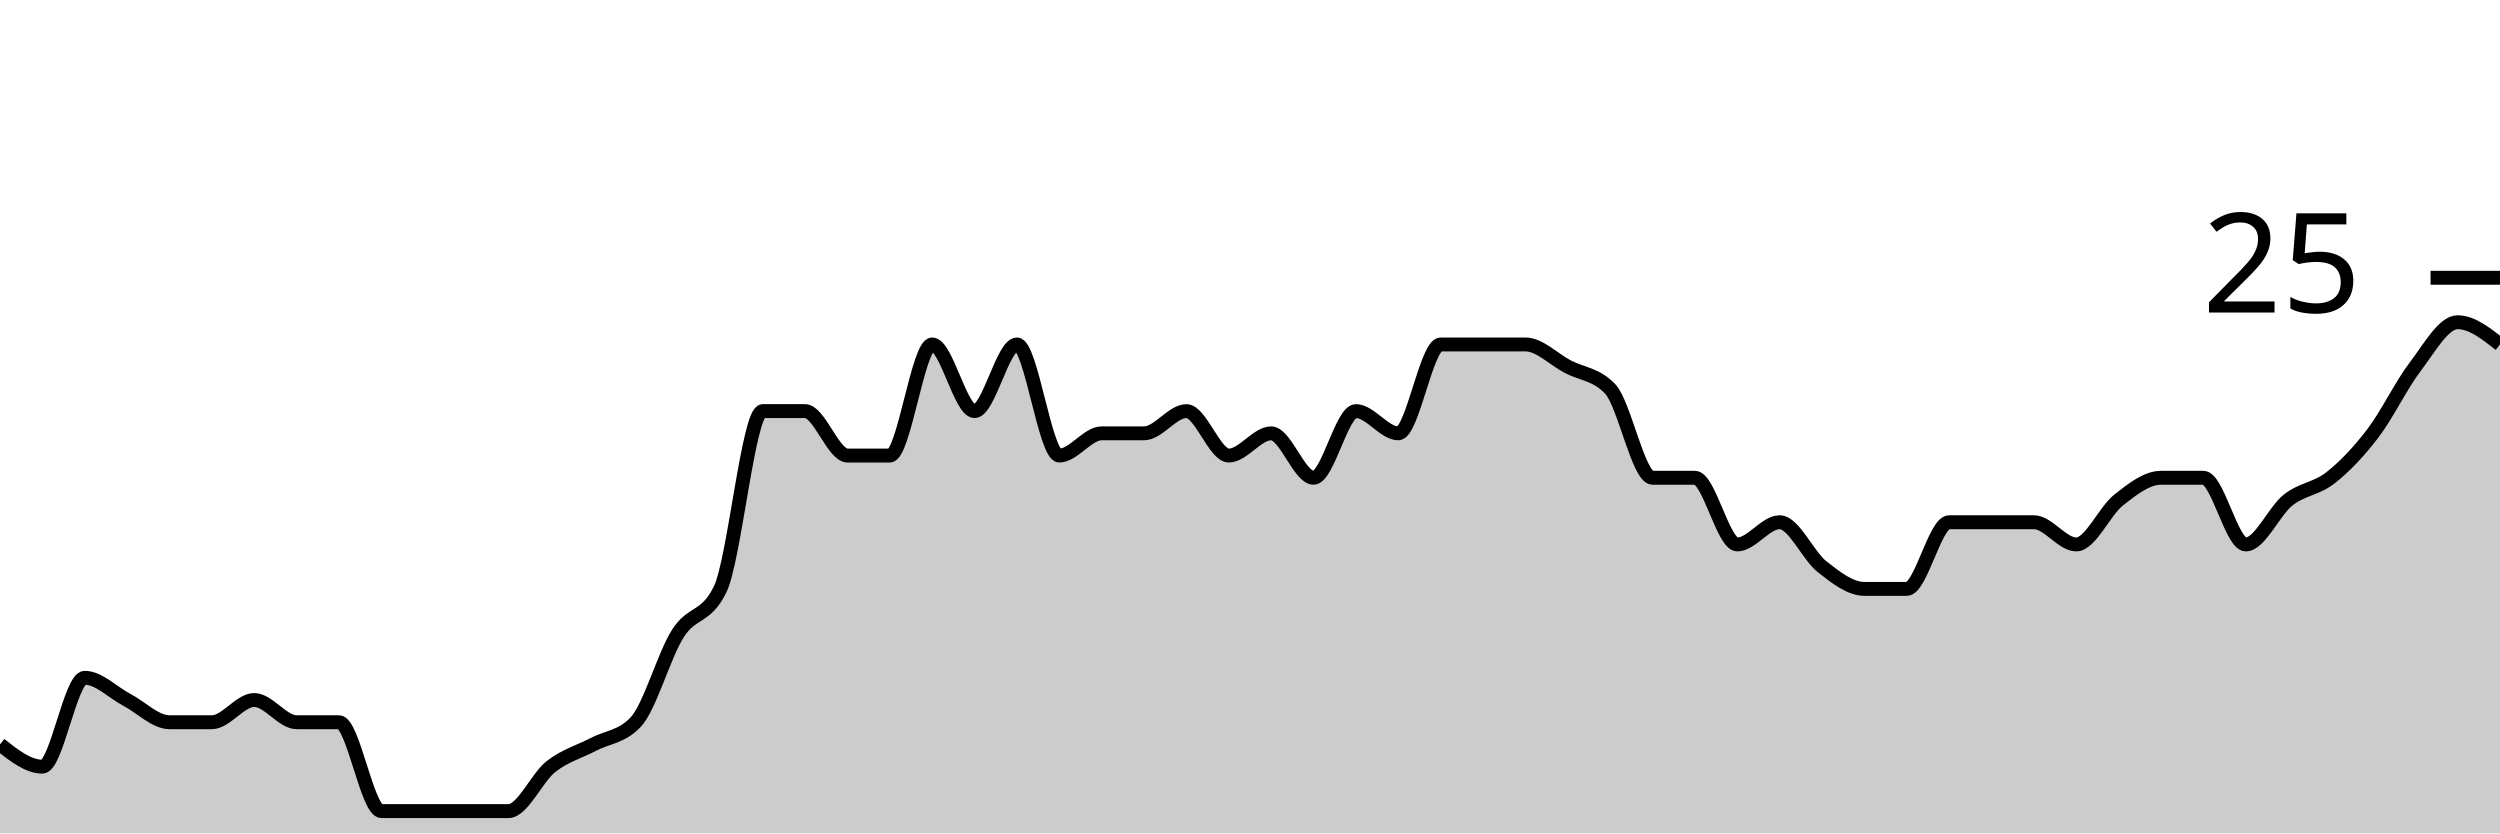
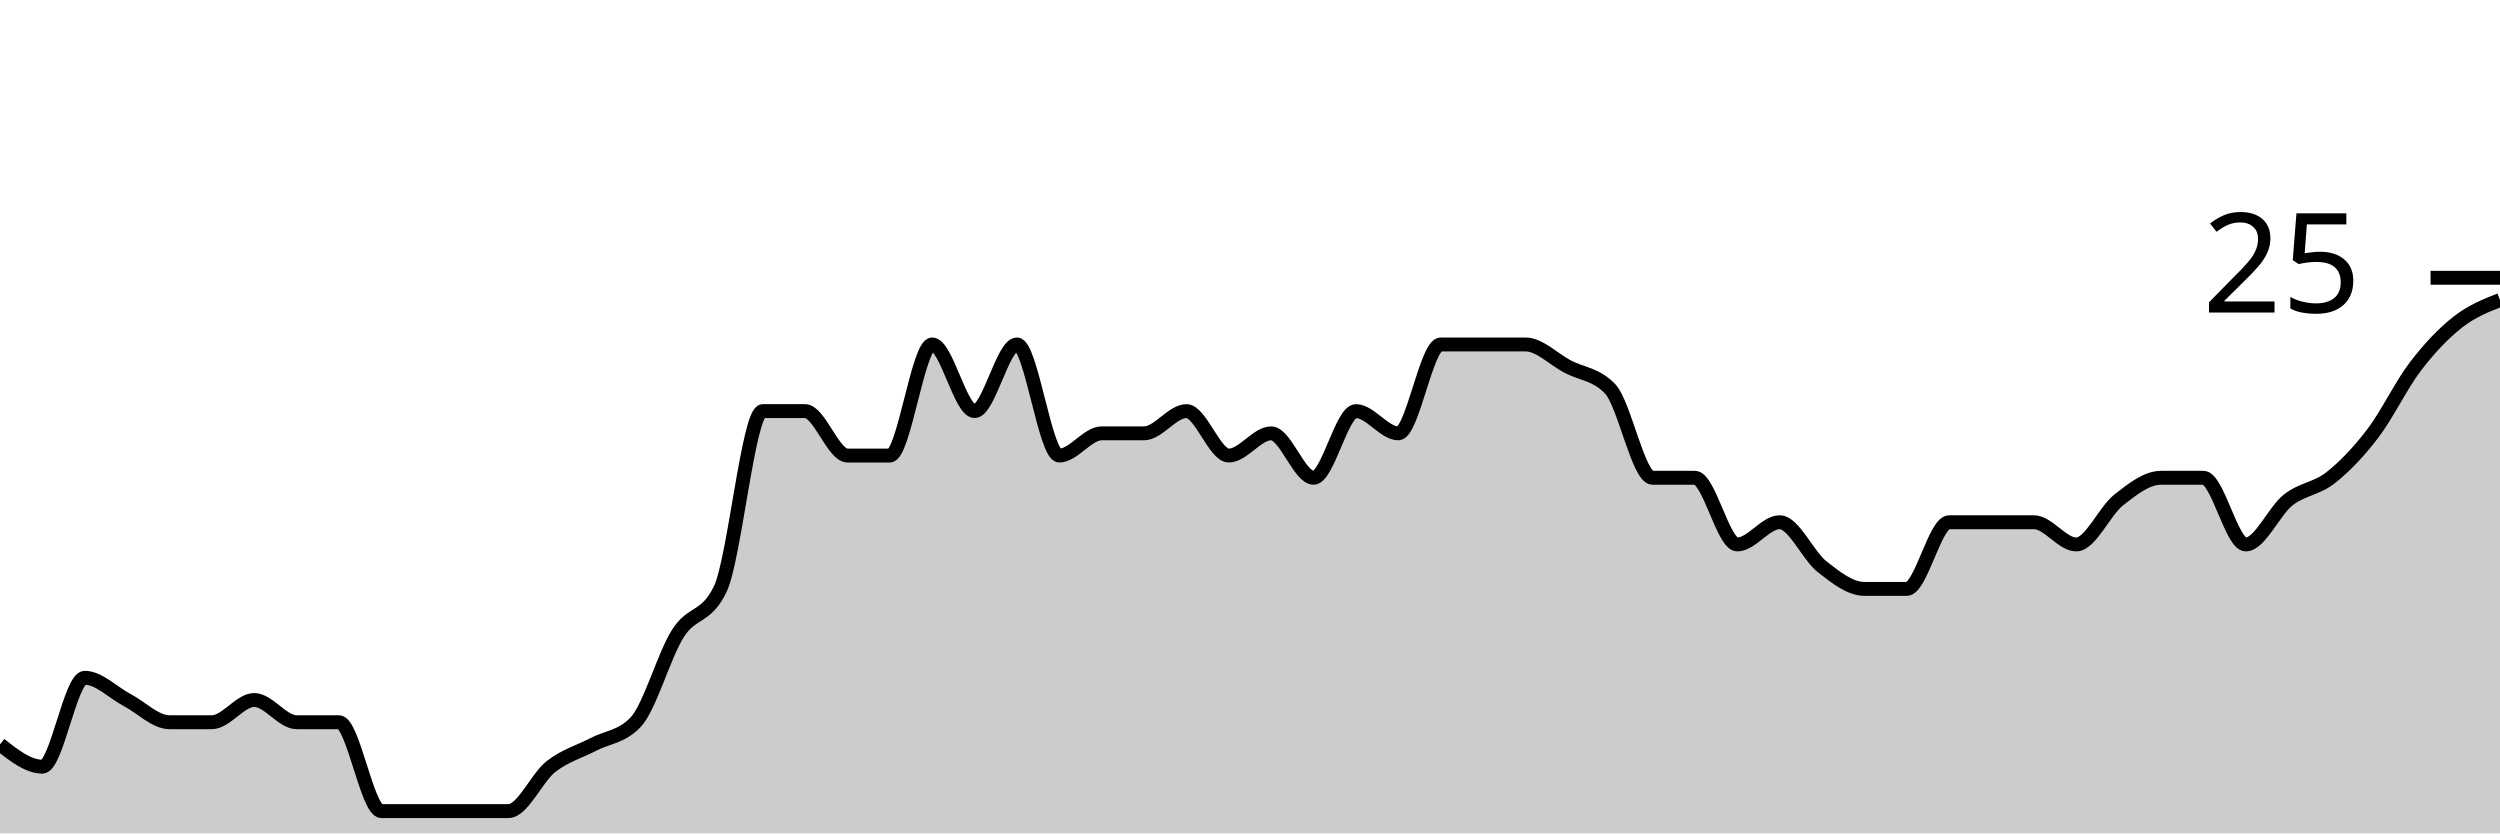
<svg xmlns="http://www.w3.org/2000/svg" viewBox="0 0 180 60">
  <g transform="translate(0,20)">
-     <path class="area" fill="rgba(0, 0, 0, 0.2)" d="M0,33.6C1.017,34.4,2.034,35.2,3.051,35.2C4.068,35.2,5.085,28.8,6.102,28.8C7.119,28.8,8.136,29.867,9.153,30.4C10.169,30.933,11.186,32,12.203,32C13.22,32,14.237,32,15.254,32C16.271,32,17.288,30.4,18.305,30.4C19.322,30.4,20.339,32,21.356,32C22.373,32,23.39,32,24.407,32C25.424,32,26.441,38.4,27.458,38.4C28.475,38.4,29.492,38.4,30.508,38.4C31.525,38.4,32.542,38.4,33.559,38.4C34.576,38.4,35.593,38.4,36.61,38.4C37.627,38.4,38.644,36,39.661,35.2C40.678,34.4,41.695,34.133,42.712,33.6C43.729,33.067,44.746,33.067,45.763,32C46.78,30.933,47.797,27.2,48.814,25.6C49.831,24,50.847,24.533,51.864,22.4C52.881,20.267,53.898,9.6,54.915,9.6C55.932,9.6,56.949,9.6,57.966,9.6C58.983,9.6,60,12.8,61.017,12.8C62.034,12.8,63.051,12.8,64.068,12.8C65.085,12.8,66.102,4.8,67.119,4.8C68.136,4.8,69.153,9.6,70.169,9.6C71.186,9.6,72.203,4.8,73.22,4.8C74.237,4.8,75.254,12.8,76.271,12.8C77.288,12.8,78.305,11.2,79.322,11.2C80.339,11.2,81.356,11.2,82.373,11.2C83.39,11.2,84.407,9.6,85.424,9.6C86.441,9.6,87.458,12.8,88.475,12.8C89.492,12.8,90.508,11.2,91.525,11.2C92.542,11.2,93.559,14.4,94.576,14.4C95.593,14.4,96.61,9.6,97.627,9.6C98.644,9.6,99.661,11.2,100.678,11.2C101.695,11.2,102.712,4.8,103.729,4.8C104.746,4.8,105.763,4.8,106.78,4.8C107.797,4.8,108.814,4.8,109.831,4.8C110.847,4.8,111.864,5.867,112.881,6.4C113.898,6.933,114.915,6.933,115.932,8C116.949,9.067,117.966,14.4,118.983,14.4C120,14.4,121.017,14.4,122.034,14.4C123.051,14.4,124.068,19.2,125.085,19.2C126.102,19.2,127.119,17.6,128.136,17.6C129.153,17.6,130.169,20,131.186,20.8C132.203,21.6,133.22,22.4,134.237,22.4C135.254,22.4,136.271,22.4,137.288,22.4C138.305,22.4,139.322,17.6,140.339,17.6C141.356,17.6,142.373,17.6,143.39,17.6C144.407,17.6,145.424,17.6,146.441,17.6C147.458,17.6,148.475,19.2,149.492,19.2C150.508,19.2,151.525,16.8,152.542,16C153.559,15.2,154.576,14.4,155.593,14.4C156.61,14.4,157.627,14.4,158.644,14.4C159.661,14.4,160.678,19.2,161.695,19.2C162.712,19.2,163.729,16.8,164.746,16C165.763,15.2,166.78,15.2,167.797,14.4C168.814,13.6,169.831,12.533,170.847,11.2C171.864,9.867,172.881,7.733,173.898,6.4C174.915,5.067,175.932,3.2,176.949,3.2C177.966,3.2,178.983,4,180,4.8L180,40C178.983,40,177.966,40,176.949,40C175.932,40,174.915,40,173.898,40C172.881,40,171.864,40,170.847,40C169.831,40,168.814,40,167.797,40C166.78,40,165.763,40,164.746,40C163.729,40,162.712,40,161.695,40C160.678,40,159.661,40,158.644,40C157.627,40,156.61,40,155.593,40C154.576,40,153.559,40,152.542,40C151.525,40,150.508,40,149.492,40C148.475,40,147.458,40,146.441,40C145.424,40,144.407,40,143.39,40C142.373,40,141.356,40,140.339,40C139.322,40,138.305,40,137.288,40C136.271,40,135.254,40,134.237,40C133.22,40,132.203,40,131.186,40C130.169,40,129.153,40,128.136,40C127.119,40,126.102,40,125.085,40C124.068,40,123.051,40,122.034,40C121.017,40,120,40,118.983,40C117.966,40,116.949,40,115.932,40C114.915,40,113.898,40,112.881,40C111.864,40,110.847,40,109.831,40C108.814,40,107.797,40,106.78,40C105.763,40,104.746,40,103.729,40C102.712,40,101.695,40,100.678,40C99.661,40,98.644,40,97.627,40C96.61,40,95.593,40,94.576,40C93.559,40,92.542,40,91.525,40C90.508,40,89.492,40,88.475,40C87.458,40,86.441,40,85.424,40C84.407,40,83.39,40,82.373,40C81.356,40,80.339,40,79.322,40C78.305,40,77.288,40,76.271,40C75.254,40,74.237,40,73.22,40C72.203,40,71.186,40,70.169,40C69.153,40,68.136,40,67.119,40C66.102,40,65.085,40,64.068,40C63.051,40,62.034,40,61.017,40C60,40,58.983,40,57.966,40C56.949,40,55.932,40,54.915,40C53.898,40,52.881,40,51.864,40C50.847,40,49.831,40,48.814,40C47.797,40,46.78,40,45.763,40C44.746,40,43.729,40,42.712,40C41.695,40,40.678,40,39.661,40C38.644,40,37.627,40,36.61,40C35.593,40,34.576,40,33.559,40C32.542,40,31.525,40,30.508,40C29.492,40,28.475,40,27.458,40C26.441,40,25.424,40,24.407,40C23.39,40,22.373,40,21.356,40C20.339,40,19.322,40,18.305,40C17.288,40,16.271,40,15.254,40C14.237,40,13.22,40,12.203,40C11.186,40,10.169,40,9.153,40C8.136,40,7.119,40,6.102,40C5.085,40,4.068,40,3.051,40C2.034,40,1.017,40,0,40Z" />
-     <path class="line" stroke="black" fill="none" d="M0,33.6C1.017,34.4,2.034,35.2,3.051,35.2C4.068,35.2,5.085,28.8,6.102,28.8C7.119,28.8,8.136,29.867,9.153,30.4C10.169,30.933,11.186,32,12.203,32C13.22,32,14.237,32,15.254,32C16.271,32,17.288,30.4,18.305,30.4C19.322,30.4,20.339,32,21.356,32C22.373,32,23.39,32,24.407,32C25.424,32,26.441,38.4,27.458,38.4C28.475,38.4,29.492,38.4,30.508,38.4C31.525,38.4,32.542,38.4,33.559,38.4C34.576,38.4,35.593,38.4,36.61,38.4C37.627,38.4,38.644,36,39.661,35.2C40.678,34.4,41.695,34.133,42.712,33.6C43.729,33.067,44.746,33.067,45.763,32C46.78,30.933,47.797,27.2,48.814,25.6C49.831,24,50.847,24.533,51.864,22.4C52.881,20.267,53.898,9.6,54.915,9.6C55.932,9.6,56.949,9.6,57.966,9.6C58.983,9.6,60,12.8,61.017,12.8C62.034,12.8,63.051,12.8,64.068,12.8C65.085,12.8,66.102,4.8,67.119,4.8C68.136,4.8,69.153,9.6,70.169,9.6C71.186,9.6,72.203,4.8,73.22,4.8C74.237,4.8,75.254,12.8,76.271,12.8C77.288,12.8,78.305,11.2,79.322,11.2C80.339,11.2,81.356,11.2,82.373,11.2C83.39,11.2,84.407,9.6,85.424,9.6C86.441,9.6,87.458,12.8,88.475,12.8C89.492,12.8,90.508,11.2,91.525,11.2C92.542,11.2,93.559,14.4,94.576,14.4C95.593,14.4,96.61,9.6,97.627,9.6C98.644,9.6,99.661,11.2,100.678,11.2C101.695,11.2,102.712,4.8,103.729,4.8C104.746,4.8,105.763,4.8,106.78,4.8C107.797,4.8,108.814,4.8,109.831,4.8C110.847,4.8,111.864,5.867,112.881,6.4C113.898,6.933,114.915,6.933,115.932,8C116.949,9.067,117.966,14.4,118.983,14.4C120,14.4,121.017,14.4,122.034,14.4C123.051,14.4,124.068,19.2,125.085,19.2C126.102,19.2,127.119,17.6,128.136,17.6C129.153,17.6,130.169,20,131.186,20.8C132.203,21.6,133.22,22.4,134.237,22.4C135.254,22.4,136.271,22.4,137.288,22.4C138.305,22.4,139.322,17.6,140.339,17.6C141.356,17.6,142.373,17.6,143.39,17.6C144.407,17.6,145.424,17.6,146.441,17.6C147.458,17.6,148.475,19.2,149.492,19.2C150.508,19.2,151.525,16.8,152.542,16C153.559,15.2,154.576,14.4,155.593,14.4C156.61,14.4,157.627,14.4,158.644,14.4C159.661,14.4,160.678,19.2,161.695,19.2C162.712,19.2,163.729,16.8,164.746,16C165.763,15.2,166.78,15.2,167.797,14.4C168.814,13.6,169.831,12.533,170.847,11.2C171.864,9.867,172.881,7.733,173.898,6.4C174.915,5.067,175.932,3.2,176.949,3.2C177.966,3.2,178.983,4,180,4.8" />
+     <path class="area" fill="rgba(0, 0, 0, 0.2)" d="M0,33.6C1.017,34.4,2.034,35.2,3.051,35.2C4.068,35.2,5.085,28.8,6.102,28.8C7.119,28.8,8.136,29.867,9.153,30.4C10.169,30.933,11.186,32,12.203,32C13.22,32,14.237,32,15.254,32C16.271,32,17.288,30.4,18.305,30.4C19.322,30.4,20.339,32,21.356,32C22.373,32,23.39,32,24.407,32C25.424,32,26.441,38.4,27.458,38.4C28.475,38.4,29.492,38.4,30.508,38.4C31.525,38.4,32.542,38.4,33.559,38.4C34.576,38.4,35.593,38.4,36.61,38.4C37.627,38.4,38.644,36,39.661,35.2C40.678,34.4,41.695,34.133,42.712,33.6C43.729,33.067,44.746,33.067,45.763,32C46.78,30.933,47.797,27.2,48.814,25.6C49.831,24,50.847,24.533,51.864,22.4C52.881,20.267,53.898,9.6,54.915,9.6C55.932,9.6,56.949,9.6,57.966,9.6C58.983,9.6,60,12.8,61.017,12.8C62.034,12.8,63.051,12.8,64.068,12.8C65.085,12.8,66.102,4.8,67.119,4.8C68.136,4.8,69.153,9.6,70.169,9.6C71.186,9.6,72.203,4.8,73.22,4.8C74.237,4.8,75.254,12.8,76.271,12.8C77.288,12.8,78.305,11.2,79.322,11.2C80.339,11.2,81.356,11.2,82.373,11.2C83.39,11.2,84.407,9.6,85.424,9.6C86.441,9.6,87.458,12.8,88.475,12.8C89.492,12.8,90.508,11.2,91.525,11.2C92.542,11.2,93.559,14.4,94.576,14.4C95.593,14.4,96.61,9.6,97.627,9.6C98.644,9.6,99.661,11.2,100.678,11.2C101.695,11.2,102.712,4.8,103.729,4.8C104.746,4.8,105.763,4.8,106.78,4.8C107.797,4.8,108.814,4.8,109.831,4.8C110.847,4.8,111.864,5.867,112.881,6.4C113.898,6.933,114.915,6.933,115.932,8C116.949,9.067,117.966,14.4,118.983,14.4C120,14.4,121.017,14.4,122.034,14.4C123.051,14.4,124.068,19.2,125.085,19.2C126.102,19.2,127.119,17.6,128.136,17.6C129.153,17.6,130.169,20,131.186,20.8C132.203,21.6,133.22,22.4,134.237,22.4C135.254,22.4,136.271,22.4,137.288,22.4C138.305,22.4,139.322,17.6,140.339,17.6C141.356,17.6,142.373,17.6,143.39,17.6C144.407,17.6,145.424,17.6,146.441,17.6C147.458,17.6,148.475,19.2,149.492,19.2C150.508,19.2,151.525,16.8,152.542,16C153.559,15.2,154.576,14.4,155.593,14.4C156.61,14.4,157.627,14.4,158.644,14.4C159.661,14.4,160.678,19.2,161.695,19.2C162.712,19.2,163.729,16.8,164.746,16C165.763,15.2,166.78,15.2,167.797,14.4C168.814,13.6,169.831,12.533,170.847,11.2C171.864,9.867,172.881,7.733,173.898,6.4C174.915,5.067,175.932,4,176.949,3.2C177.966,2.4,178.983,2,180,1.6L180,40C178.983,40,177.966,40,176.949,40C175.932,40,174.915,40,173.898,40C172.881,40,171.864,40,170.847,40C169.831,40,168.814,40,167.797,40C166.78,40,165.763,40,164.746,40C163.729,40,162.712,40,161.695,40C160.678,40,159.661,40,158.644,40C157.627,40,156.61,40,155.593,40C154.576,40,153.559,40,152.542,40C151.525,40,150.508,40,149.492,40C148.475,40,147.458,40,146.441,40C145.424,40,144.407,40,143.39,40C142.373,40,141.356,40,140.339,40C139.322,40,138.305,40,137.288,40C136.271,40,135.254,40,134.237,40C133.22,40,132.203,40,131.186,40C130.169,40,129.153,40,128.136,40C127.119,40,126.102,40,125.085,40C124.068,40,123.051,40,122.034,40C121.017,40,120,40,118.983,40C117.966,40,116.949,40,115.932,40C114.915,40,113.898,40,112.881,40C111.864,40,110.847,40,109.831,40C108.814,40,107.797,40,106.78,40C105.763,40,104.746,40,103.729,40C102.712,40,101.695,40,100.678,40C99.661,40,98.644,40,97.627,40C96.61,40,95.593,40,94.576,40C93.559,40,92.542,40,91.525,40C90.508,40,89.492,40,88.475,40C87.458,40,86.441,40,85.424,40C84.407,40,83.39,40,82.373,40C81.356,40,80.339,40,79.322,40C78.305,40,77.288,40,76.271,40C75.254,40,74.237,40,73.22,40C72.203,40,71.186,40,70.169,40C69.153,40,68.136,40,67.119,40C66.102,40,65.085,40,64.068,40C63.051,40,62.034,40,61.017,40C60,40,58.983,40,57.966,40C56.949,40,55.932,40,54.915,40C53.898,40,52.881,40,51.864,40C50.847,40,49.831,40,48.814,40C47.797,40,46.78,40,45.763,40C44.746,40,43.729,40,42.712,40C41.695,40,40.678,40,39.661,40C38.644,40,37.627,40,36.61,40C35.593,40,34.576,40,33.559,40C32.542,40,31.525,40,30.508,40C29.492,40,28.475,40,27.458,40C26.441,40,25.424,40,24.407,40C23.39,40,22.373,40,21.356,40C20.339,40,19.322,40,18.305,40C17.288,40,16.271,40,15.254,40C14.237,40,13.22,40,12.203,40C11.186,40,10.169,40,9.153,40C8.136,40,7.119,40,6.102,40C5.085,40,4.068,40,3.051,40C2.034,40,1.017,40,0,40Z" />
+     <path class="line" stroke="black" fill="none" d="M0,33.6C1.017,34.4,2.034,35.2,3.051,35.2C4.068,35.2,5.085,28.8,6.102,28.8C7.119,28.8,8.136,29.867,9.153,30.4C10.169,30.933,11.186,32,12.203,32C13.22,32,14.237,32,15.254,32C16.271,32,17.288,30.4,18.305,30.4C19.322,30.4,20.339,32,21.356,32C22.373,32,23.39,32,24.407,32C25.424,32,26.441,38.4,27.458,38.4C28.475,38.4,29.492,38.4,30.508,38.4C31.525,38.4,32.542,38.4,33.559,38.4C34.576,38.4,35.593,38.4,36.61,38.4C37.627,38.4,38.644,36,39.661,35.2C40.678,34.4,41.695,34.133,42.712,33.6C43.729,33.067,44.746,33.067,45.763,32C46.78,30.933,47.797,27.2,48.814,25.6C49.831,24,50.847,24.533,51.864,22.4C52.881,20.267,53.898,9.6,54.915,9.6C55.932,9.6,56.949,9.6,57.966,9.6C58.983,9.6,60,12.8,61.017,12.8C62.034,12.8,63.051,12.8,64.068,12.8C65.085,12.8,66.102,4.8,67.119,4.8C68.136,4.8,69.153,9.6,70.169,9.6C71.186,9.6,72.203,4.8,73.22,4.8C74.237,4.8,75.254,12.8,76.271,12.8C77.288,12.8,78.305,11.2,79.322,11.2C80.339,11.2,81.356,11.2,82.373,11.2C83.39,11.2,84.407,9.6,85.424,9.6C86.441,9.6,87.458,12.8,88.475,12.8C89.492,12.8,90.508,11.2,91.525,11.2C92.542,11.2,93.559,14.4,94.576,14.4C95.593,14.4,96.61,9.6,97.627,9.6C98.644,9.6,99.661,11.2,100.678,11.2C101.695,11.2,102.712,4.8,103.729,4.8C104.746,4.8,105.763,4.8,106.78,4.8C107.797,4.8,108.814,4.8,109.831,4.8C110.847,4.8,111.864,5.867,112.881,6.4C113.898,6.933,114.915,6.933,115.932,8C116.949,9.067,117.966,14.4,118.983,14.4C120,14.4,121.017,14.4,122.034,14.4C123.051,14.4,124.068,19.2,125.085,19.2C126.102,19.2,127.119,17.6,128.136,17.6C129.153,17.6,130.169,20,131.186,20.8C132.203,21.6,133.22,22.4,134.237,22.4C135.254,22.4,136.271,22.4,137.288,22.4C138.305,22.4,139.322,17.6,140.339,17.6C141.356,17.6,142.373,17.6,143.39,17.6C144.407,17.6,145.424,17.6,146.441,17.6C147.458,17.6,148.475,19.2,149.492,19.2C150.508,19.2,151.525,16.8,152.542,16C153.559,15.2,154.576,14.4,155.593,14.4C156.61,14.4,157.627,14.4,158.644,14.4C159.661,14.4,160.678,19.2,161.695,19.2C162.712,19.2,163.729,16.8,164.746,16C165.763,15.2,166.78,15.2,167.797,14.4C168.814,13.6,169.831,12.533,170.847,11.2C171.864,9.867,172.881,7.733,173.898,6.4C174.915,5.067,175.932,4,176.949,3.2C177.966,2.4,178.983,2,180,1.6" />
    <path class="axis-ceiling" stroke-width="1" stroke="black" fill="none" d="M175,0L180,0" />
    <text class="axis-ceiling-label" font-family="sans-serif" text-anchor="end" font-size="10px" x="170" y="2.5">25</text>
  </g>
</svg>
